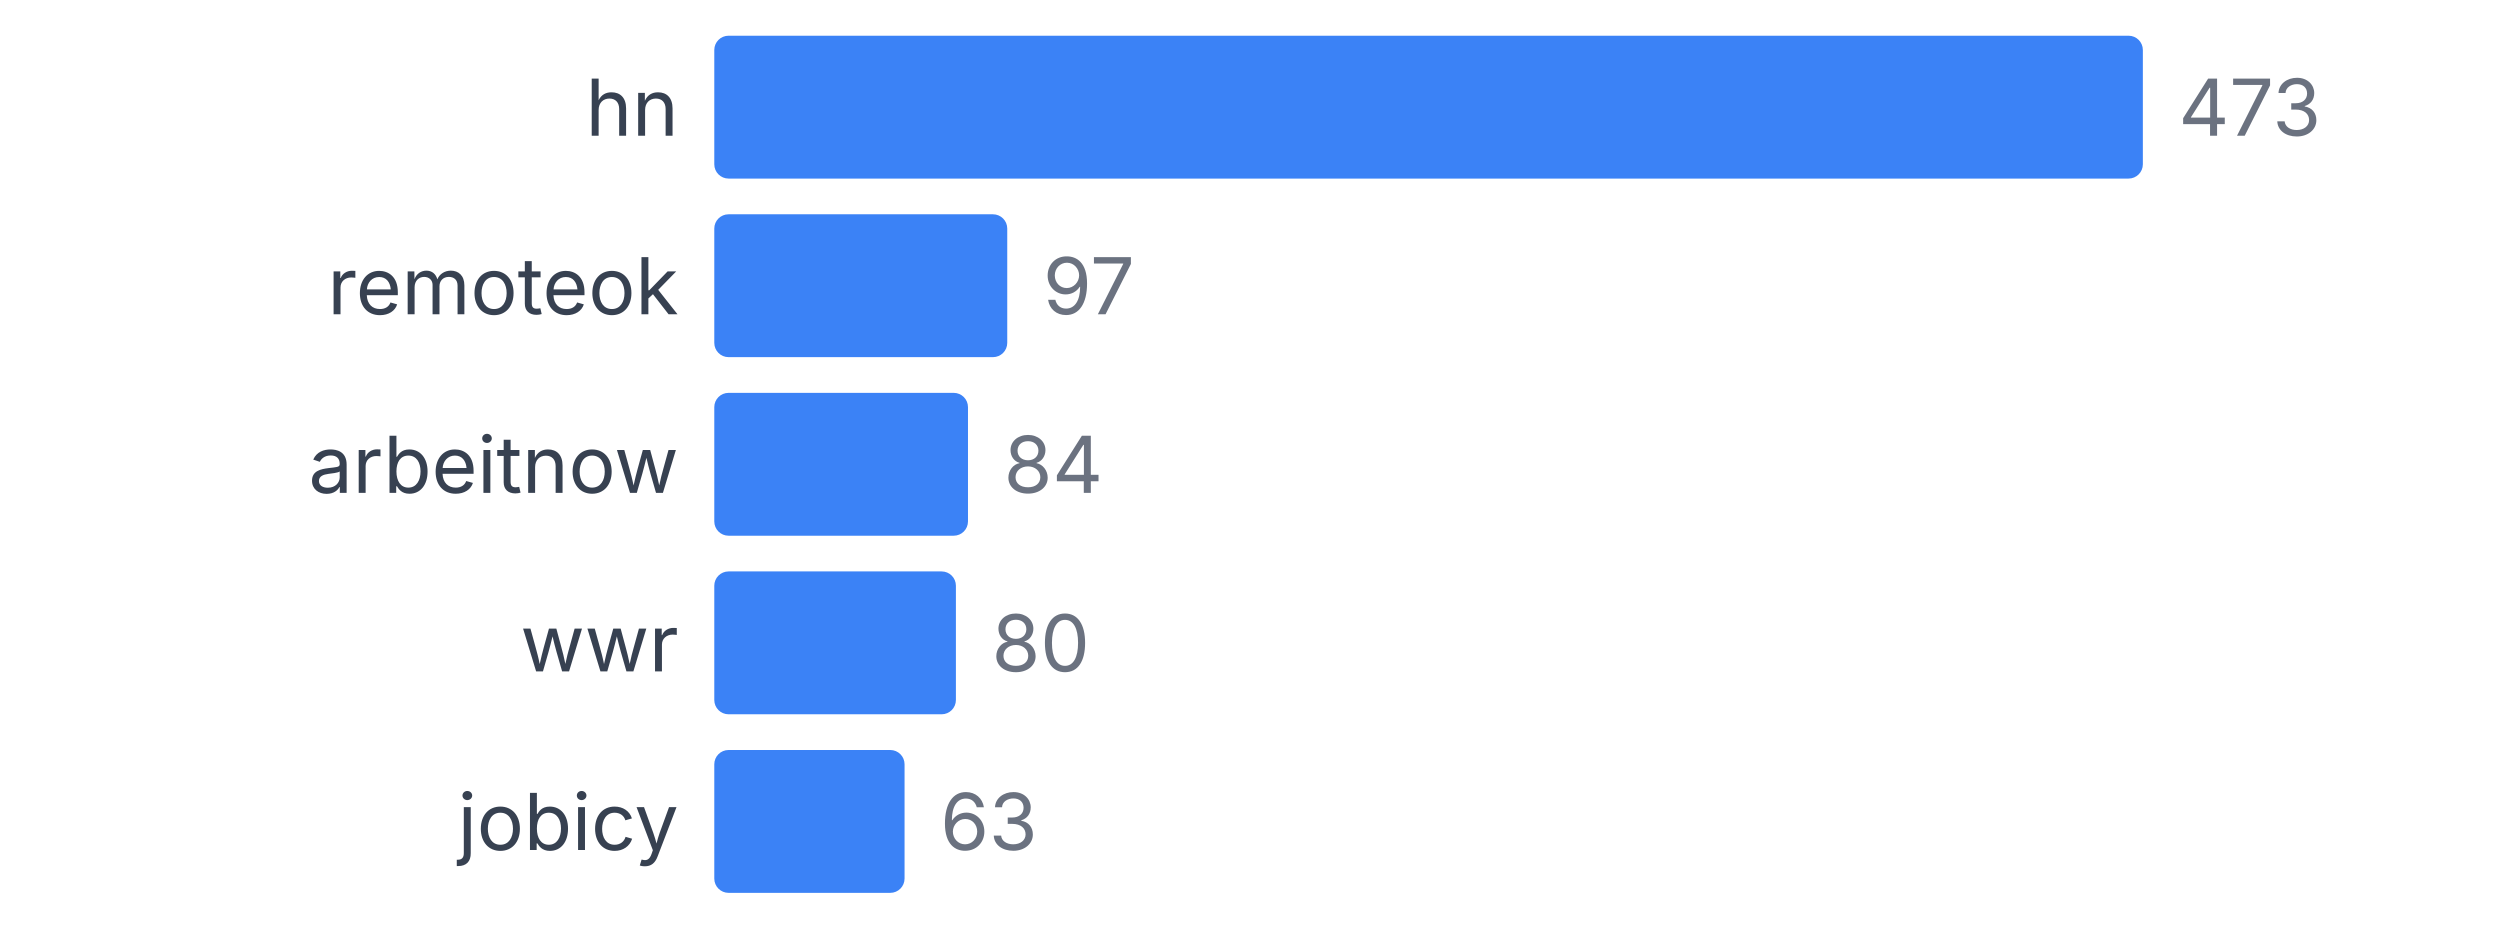
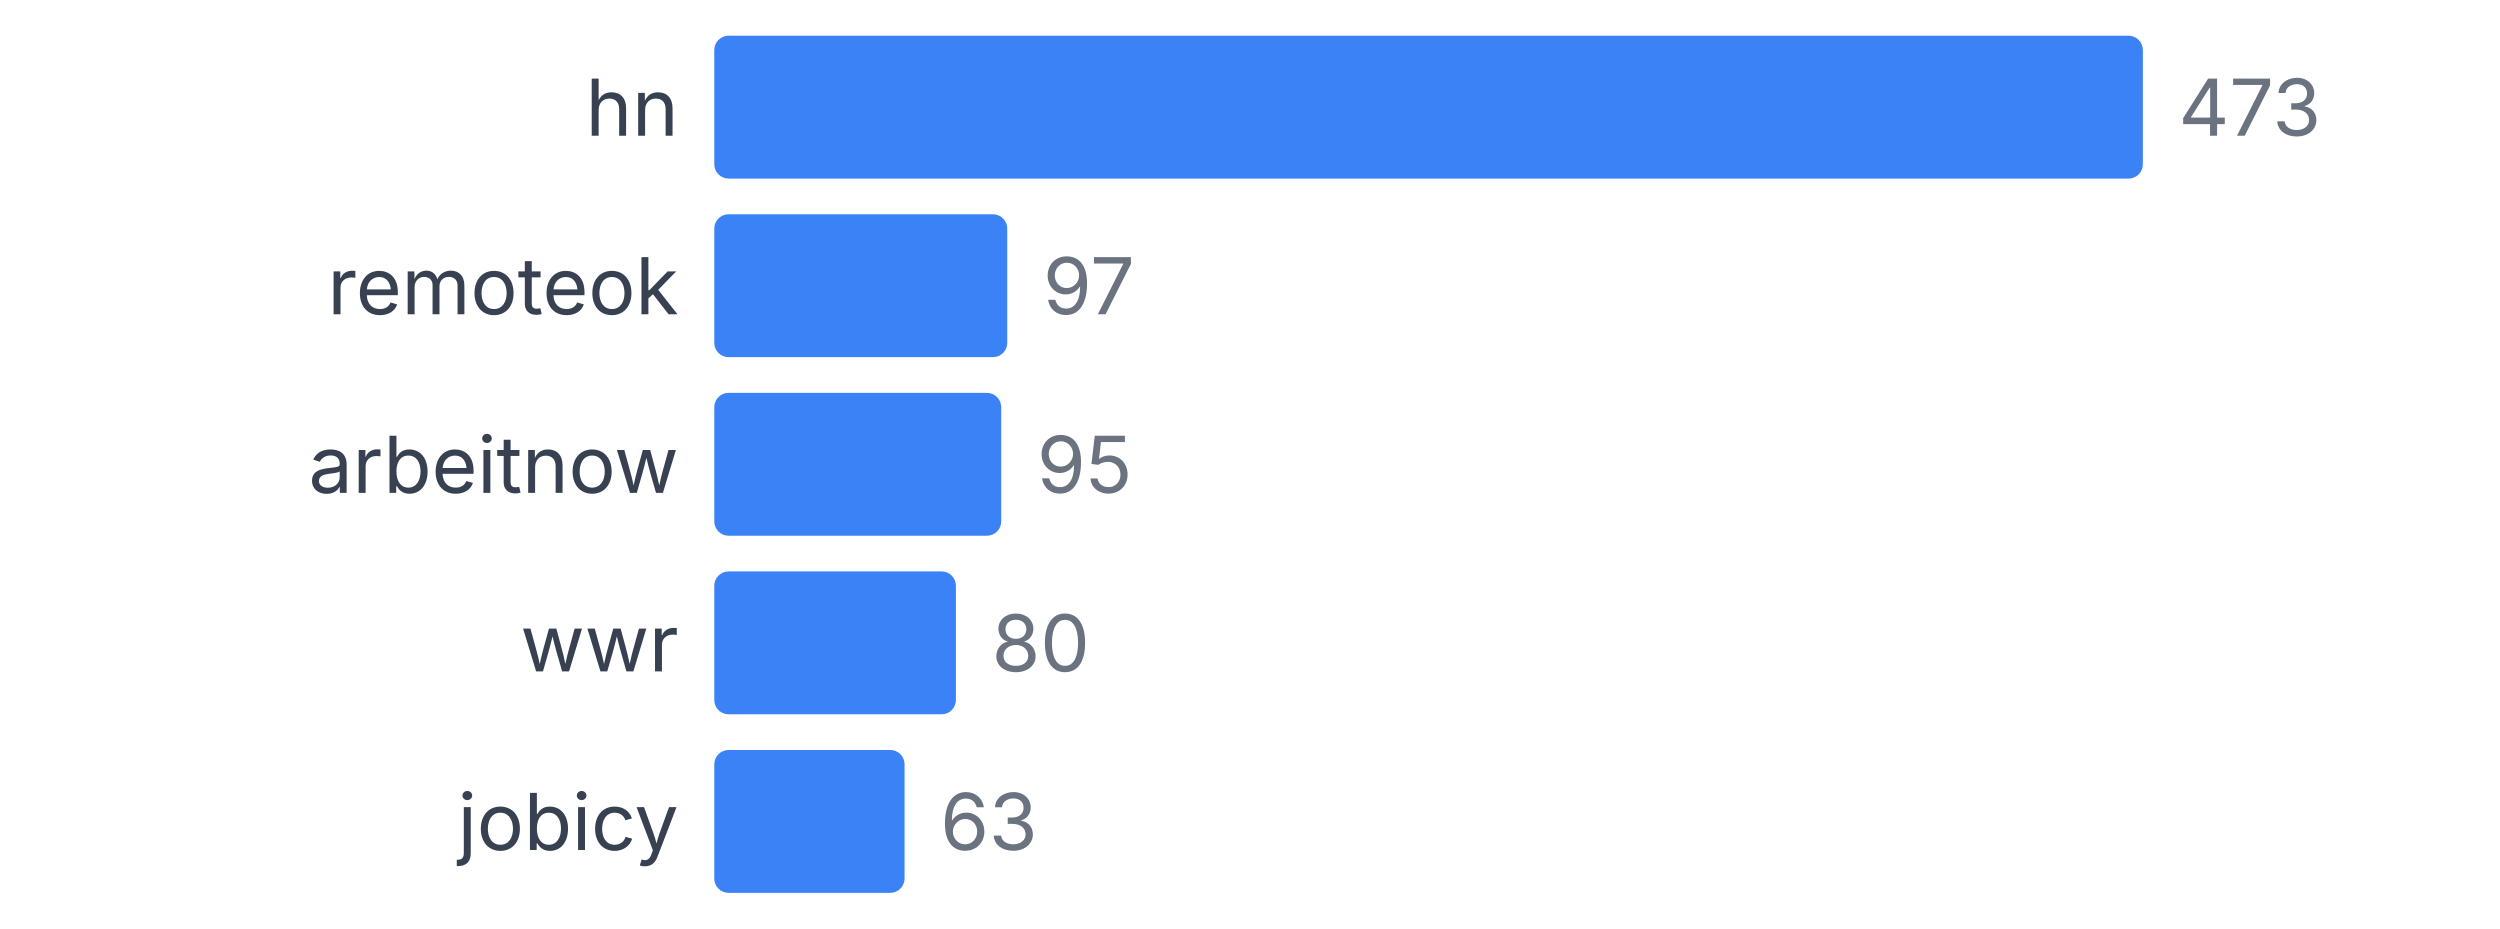
<svg xmlns="http://www.w3.org/2000/svg" width="350" height="130" viewBox="0 0 350 130">
  <style>
    text { font-family: system-ui, -apple-system, sans-serif; }
  </style>
  <text x="95" y="19" text-anchor="end" font-size="11" fill="#374151">hn</text>
  <rect x="100" y="5" width="200" height="20" fill="#3b82f6" rx="2" />
  <text x="305" y="19" font-size="11" fill="#6b7280">473</text>
  <text x="95" y="44" text-anchor="end" font-size="11" fill="#374151">remoteok</text>
  <rect x="100" y="30" width="41.015" height="20" fill="#3b82f6" rx="2" />
  <text x="146.015" y="44" font-size="11" fill="#6b7280">97</text>
  <text x="95" y="69" text-anchor="end" font-size="11" fill="#374151">arbeitnow</text>
-   <rect x="100" y="55" width="35.518" height="20" fill="#3b82f6" rx="2" />
-   <text x="140.518" y="69" font-size="11" fill="#6b7280">84</text>
+   <rect x="100" y="55" width="40.169" height="20" fill="#3b82f6" rx="2" />
+   <text x="145.169" y="69" font-size="11" fill="#6b7280">95</text>
  <text x="95" y="94" text-anchor="end" font-size="11" fill="#374151">wwr</text>
  <rect x="100" y="80" width="33.827" height="20" fill="#3b82f6" rx="2" />
  <text x="138.827" y="94" font-size="11" fill="#6b7280">80</text>
  <text x="95" y="119" text-anchor="end" font-size="11" fill="#374151">jobicy</text>
  <rect x="100" y="105" width="26.638" height="20" fill="#3b82f6" rx="2" />
  <text x="131.638" y="119" font-size="11" fill="#6b7280">63</text>
</svg>
